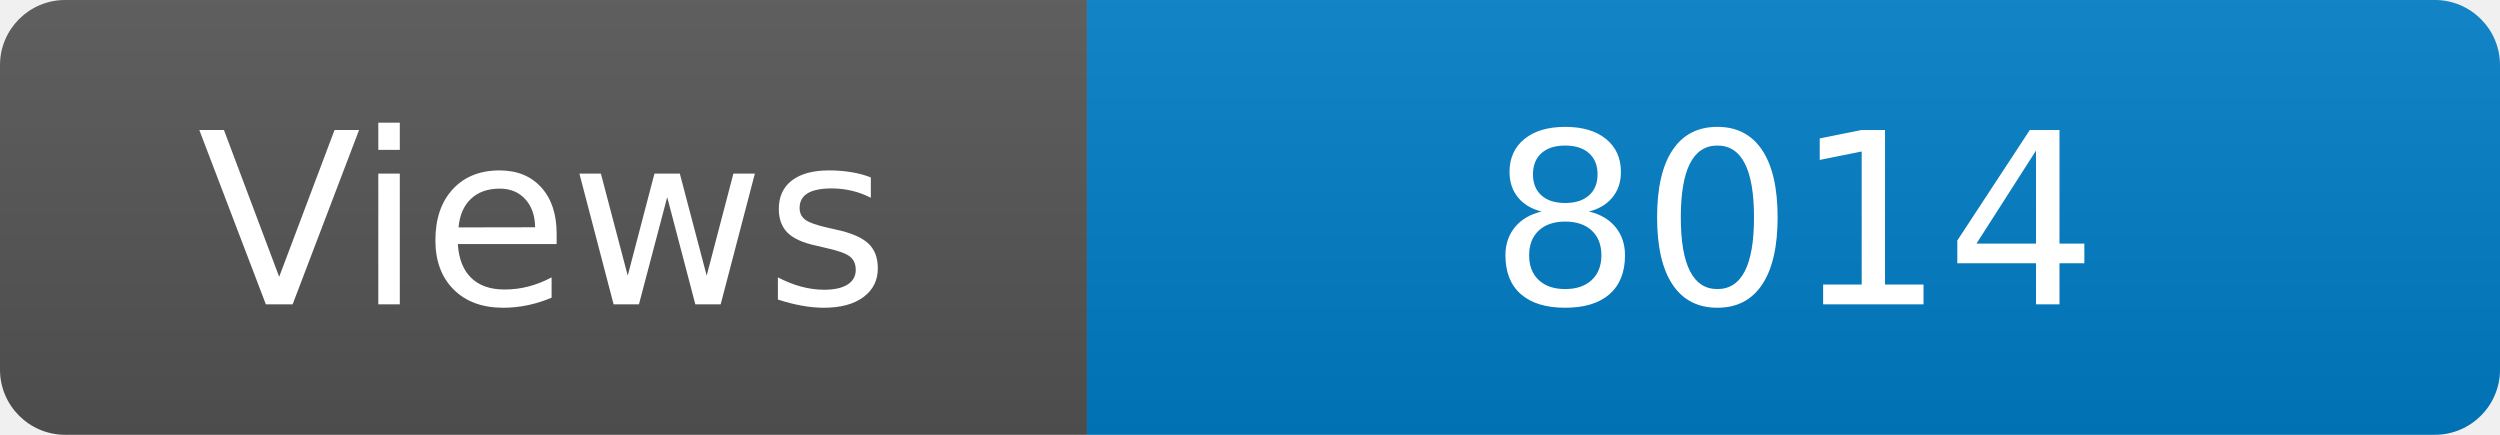
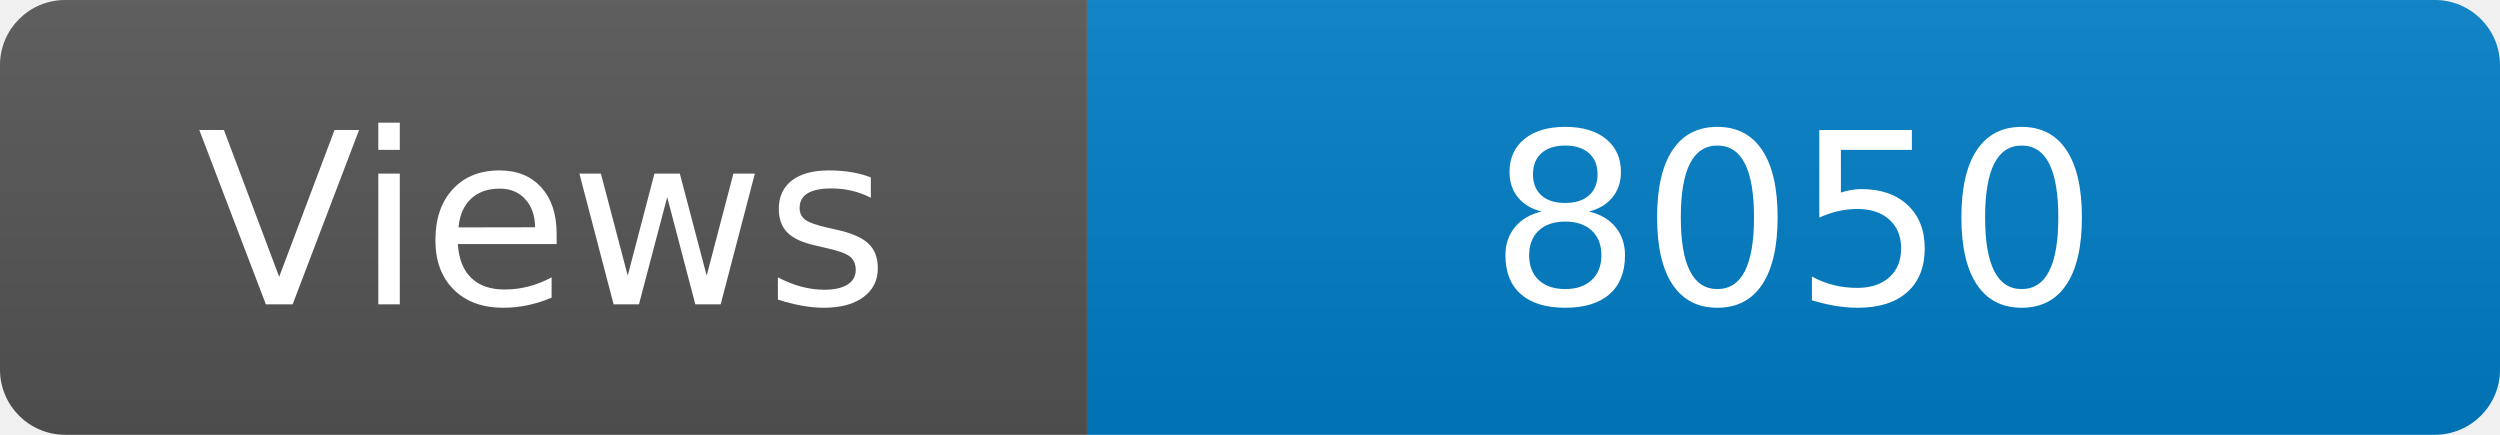
<svg xmlns="http://www.w3.org/2000/svg" width="115" height="20" role="img" aria-label="Maintained?: yes">
  <linearGradient id="s" x2="0" y2="100%">
    <stop offset="0" stop-color="#bbb" stop-opacity=".1" />
    <stop offset="1" stop-opacity=".1" />
  </linearGradient>
  <clipPath id="r">
    <rect width="115" height="20" rx="3" fill="#fff" />
  </clipPath>
  <g clip-path="url(#r)">
    <rect width="50" height="20" fill="#555" />
    <rect x="50" width="160" height="20" fill="#007ec6" />
    <rect width="115" height="20" fill="url(#s)" />
  </g>
  <g fill="#fff" text-anchor="middle" font-family="Verdana,Geneva,DejaVu Sans,sans-serif" font-size="110">
    <text x="250" y="140" transform="scale(.1)" fill="#fff">Views</text>
-     <text x="825" y="140" transform="scale(.1)" fill="#fff">8014</text>
+     <text x="825" y="140" transform="scale(.1)" fill="#fff">8050</text>
  </g>
</svg>
